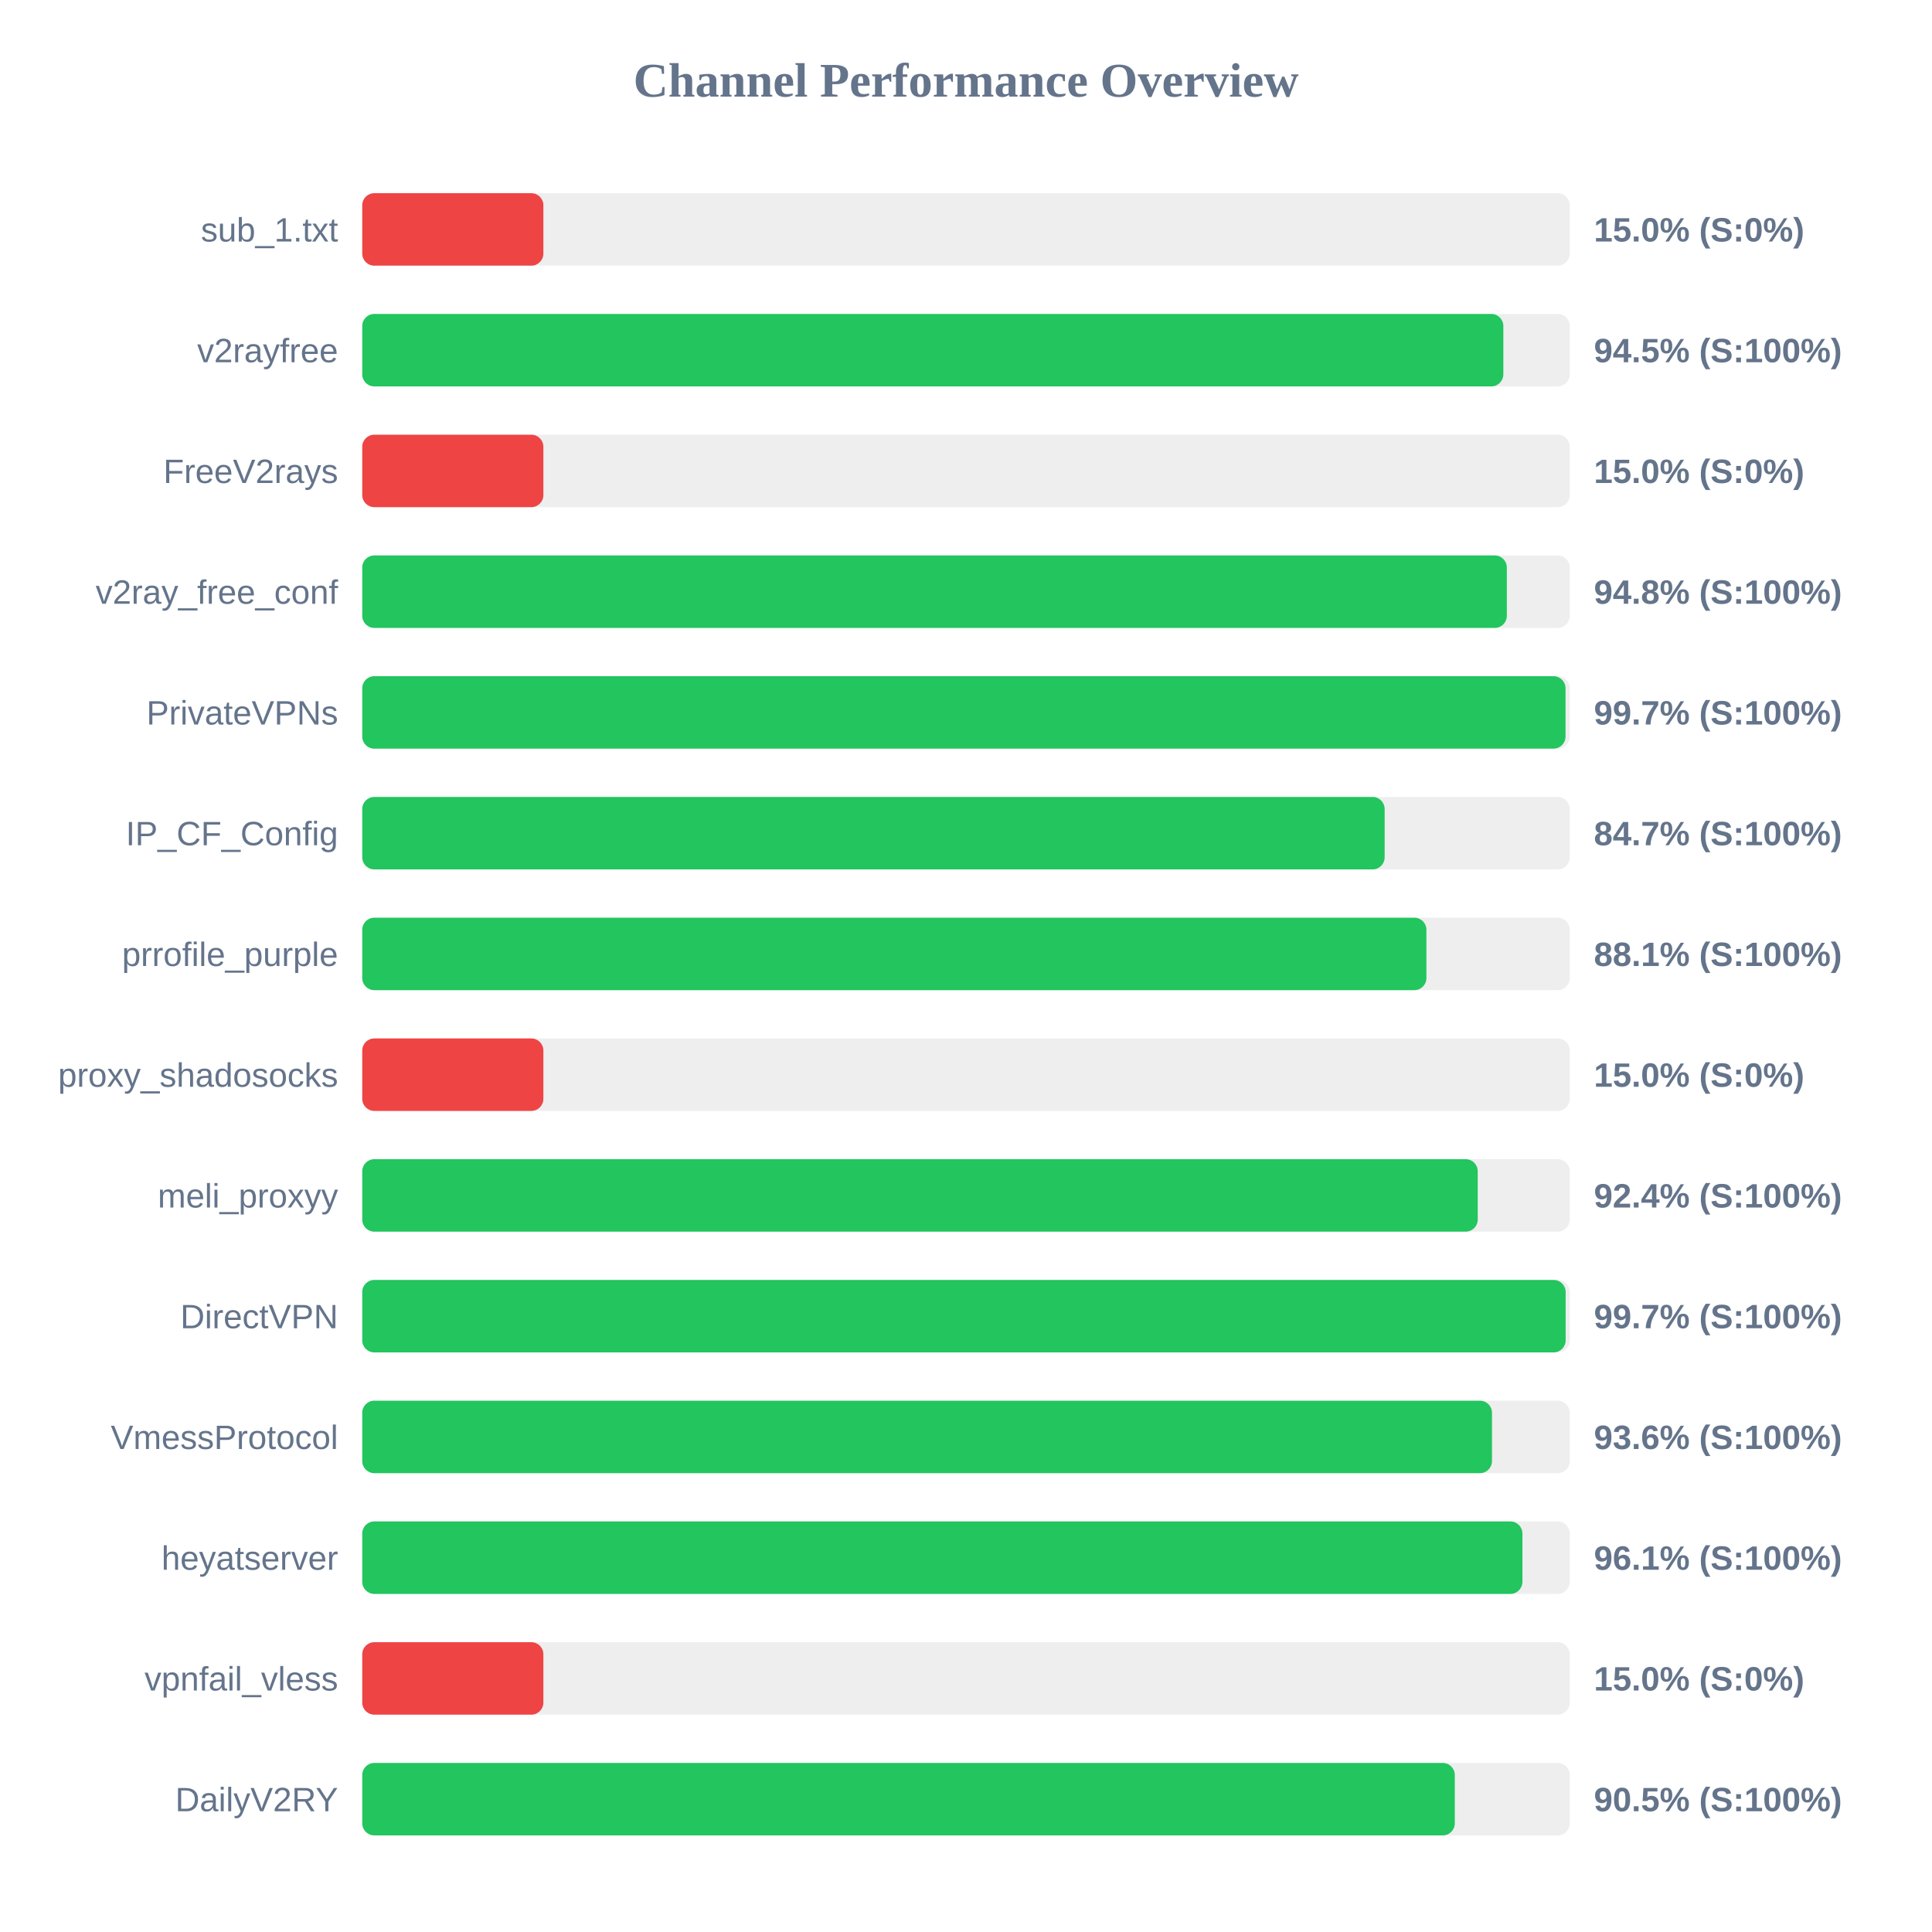
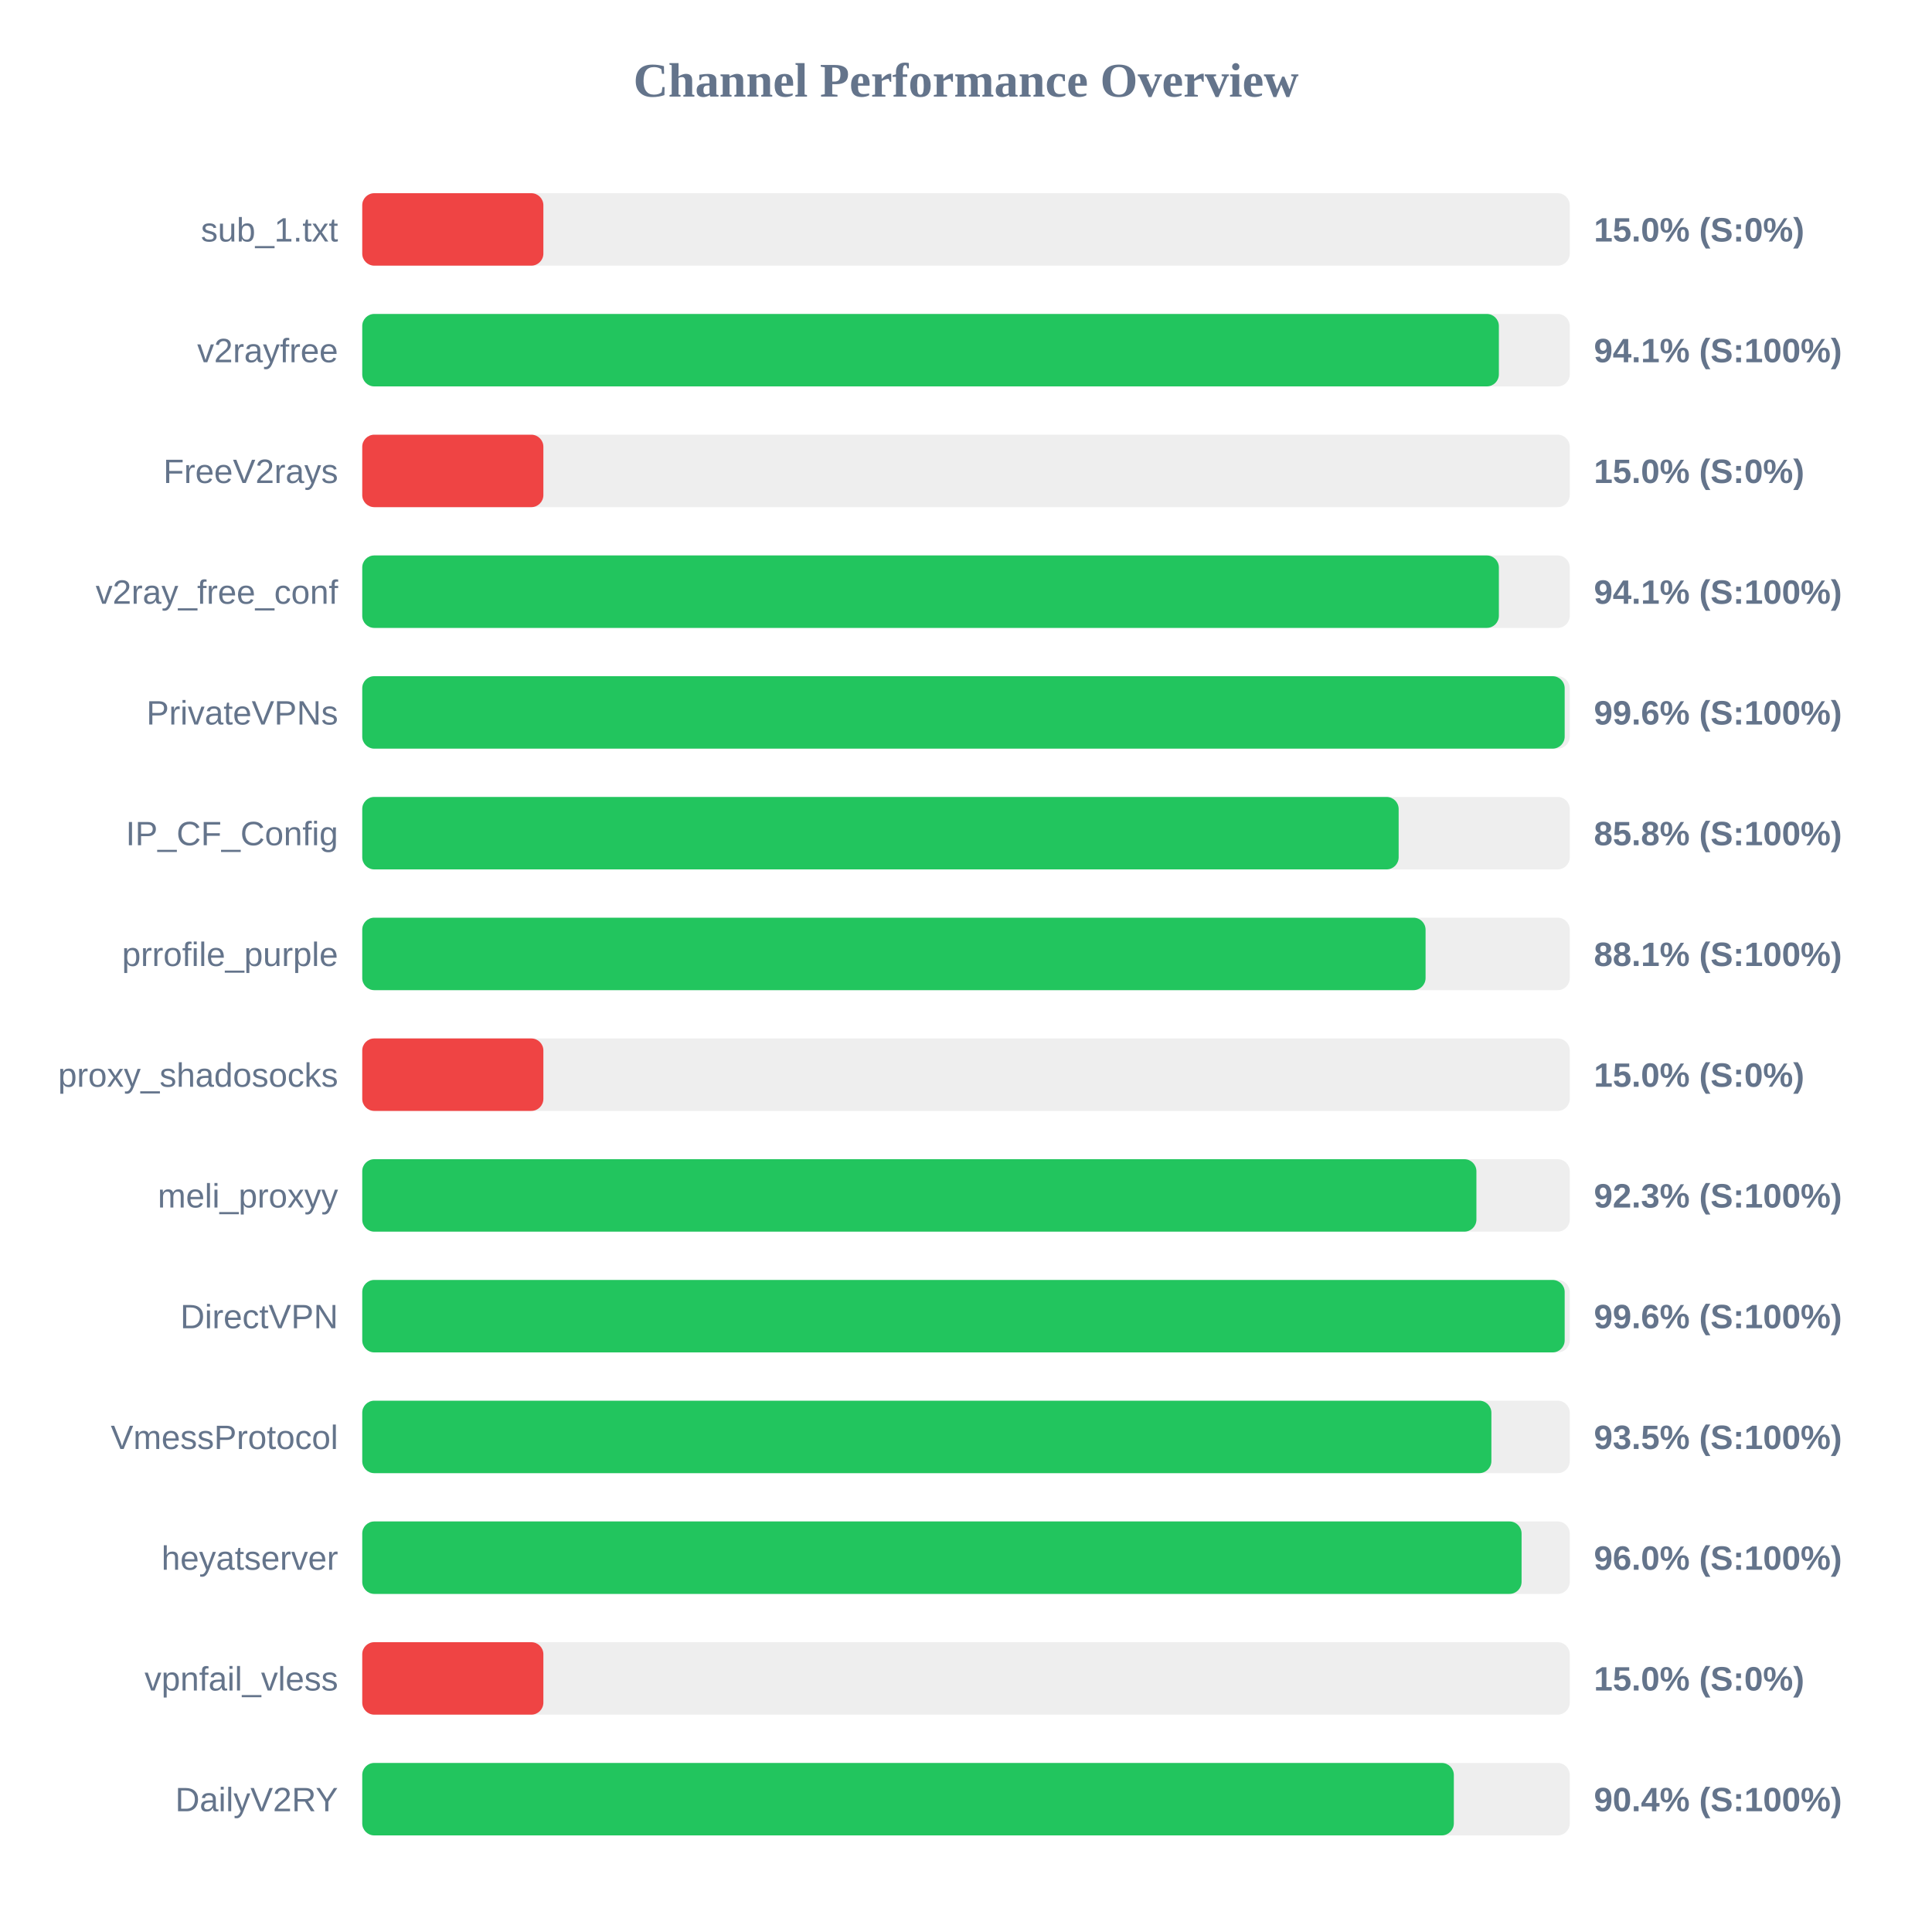
<svg xmlns="http://www.w3.org/2000/svg" width="800" height="800" version="1.1">
  <style>
        .row { font: 14px Arial; fill: #64748b; }
        .score { font: bold 14px Arial; fill: #64748b; }
    </style>
  <text x="400" y="40" text-anchor="middle" font-size="20px" font-weight="bold" fill="#64748b">Channel Performance Overview</text>
  <rect x="150" y="80" width="500" height="30" fill="#eee" rx="5" />
  <rect x="150" y="80" width="75.0" height="30" fill="#ef4444" rx="5" />
  <text x="140" y="100" text-anchor="end" class="row">sub_1.txt</text>
  <text x="660" y="100" text-anchor="start" class="score">15.0% (S:0%)</text>
  <rect x="150" y="130" width="500" height="30" fill="#eee" rx="5" />
-   <rect x="150" y="130" width="472.5" height="30" fill="#22c55e" rx="5" />
+   <rect x="150" y="130" width="470.65" height="30" fill="#22c55e" rx="5" />
  <text x="140" y="150" text-anchor="end" class="row">v2rayfree</text>
-   <text x="660" y="150" text-anchor="start" class="score">94.5% (S:100%)</text>
+   <text x="660" y="150" text-anchor="start" class="score">94.1% (S:100%)</text>
  <rect x="150" y="180" width="500" height="30" fill="#eee" rx="5" />
  <rect x="150" y="180" width="75.0" height="30" fill="#ef4444" rx="5" />
  <text x="140" y="200" text-anchor="end" class="row">FreeV2rays</text>
  <text x="660" y="200" text-anchor="start" class="score">15.0% (S:0%)</text>
  <rect x="150" y="230" width="500" height="30" fill="#eee" rx="5" />
-   <rect x="150" y="230" width="473.95" height="30" fill="#22c55e" rx="5" />
+   <rect x="150" y="230" width="470.65" height="30" fill="#22c55e" rx="5" />
  <text x="140" y="250" text-anchor="end" class="row">v2ray_free_conf</text>
-   <text x="660" y="250" text-anchor="start" class="score">94.8% (S:100%)</text>
+   <text x="660" y="250" text-anchor="start" class="score">94.1% (S:100%)</text>
  <rect x="150" y="280" width="500" height="30" fill="#eee" rx="5" />
-   <rect x="150" y="280" width="498.25" height="30" fill="#22c55e" rx="5" />
+   <rect x="150" y="280" width="497.9" height="30" fill="#22c55e" rx="5" />
  <text x="140" y="300" text-anchor="end" class="row">PrivateVPNs</text>
-   <text x="660" y="300" text-anchor="start" class="score">99.7% (S:100%)</text>
+   <text x="660" y="300" text-anchor="start" class="score">99.6% (S:100%)</text>
  <rect x="150" y="330" width="500" height="30" fill="#eee" rx="5" />
-   <rect x="150" y="330" width="423.35" height="30" fill="#22c55e" rx="5" />
+   <rect x="150" y="330" width="429.15" height="30" fill="#22c55e" rx="5" />
  <text x="140" y="350" text-anchor="end" class="row">IP_CF_Config</text>
-   <text x="660" y="350" text-anchor="start" class="score">84.7% (S:100%)</text>
+   <text x="660" y="350" text-anchor="start" class="score">85.8% (S:100%)</text>
  <rect x="150" y="380" width="500" height="30" fill="#eee" rx="5" />
-   <rect x="150" y="380" width="440.65" height="30" fill="#22c55e" rx="5" />
+   <rect x="150" y="380" width="440.3" height="30" fill="#22c55e" rx="5" />
  <text x="140" y="400" text-anchor="end" class="row">prrofile_purple</text>
  <text x="660" y="400" text-anchor="start" class="score">88.1% (S:100%)</text>
  <rect x="150" y="430" width="500" height="30" fill="#eee" rx="5" />
  <rect x="150" y="430" width="75.0" height="30" fill="#ef4444" rx="5" />
  <text x="140" y="450" text-anchor="end" class="row">proxy_shadosocks</text>
  <text x="660" y="450" text-anchor="start" class="score">15.0% (S:0%)</text>
  <rect x="150" y="480" width="500" height="30" fill="#eee" rx="5" />
-   <rect x="150" y="480" width="461.9" height="30" fill="#22c55e" rx="5" />
+   <rect x="150" y="480" width="461.35" height="30" fill="#22c55e" rx="5" />
  <text x="140" y="500" text-anchor="end" class="row">meli_proxyy</text>
-   <text x="660" y="500" text-anchor="start" class="score">92.4% (S:100%)</text>
+   <text x="660" y="500" text-anchor="start" class="score">92.3% (S:100%)</text>
  <rect x="150" y="530" width="500" height="30" fill="#eee" rx="5" />
-   <rect x="150" y="530" width="498.3" height="30" fill="#22c55e" rx="5" />
+   <rect x="150" y="530" width="497.9" height="30" fill="#22c55e" rx="5" />
  <text x="140" y="550" text-anchor="end" class="row">DirectVPN</text>
-   <text x="660" y="550" text-anchor="start" class="score">99.7% (S:100%)</text>
+   <text x="660" y="550" text-anchor="start" class="score">99.6% (S:100%)</text>
  <rect x="150" y="580" width="500" height="30" fill="#eee" rx="5" />
-   <rect x="150" y="580" width="467.8" height="30" fill="#22c55e" rx="5" />
+   <rect x="150" y="580" width="467.55" height="30" fill="#22c55e" rx="5" />
  <text x="140" y="600" text-anchor="end" class="row">VmessProtocol</text>
-   <text x="660" y="600" text-anchor="start" class="score">93.6% (S:100%)</text>
+   <text x="660" y="600" text-anchor="start" class="score">93.5% (S:100%)</text>
  <rect x="150" y="630" width="500" height="30" fill="#eee" rx="5" />
-   <rect x="150" y="630" width="480.4" height="30" fill="#22c55e" rx="5" />
+   <rect x="150" y="630" width="480.05" height="30" fill="#22c55e" rx="5" />
  <text x="140" y="650" text-anchor="end" class="row">heyatserver</text>
-   <text x="660" y="650" text-anchor="start" class="score">96.1% (S:100%)</text>
+   <text x="660" y="650" text-anchor="start" class="score">96.0% (S:100%)</text>
  <rect x="150" y="680" width="500" height="30" fill="#eee" rx="5" />
  <rect x="150" y="680" width="75.0" height="30" fill="#ef4444" rx="5" />
  <text x="140" y="700" text-anchor="end" class="row">vpnfail_vless</text>
  <text x="660" y="700" text-anchor="start" class="score">15.0% (S:0%)</text>
  <rect x="150" y="730" width="500" height="30" fill="#eee" rx="5" />
-   <rect x="150" y="730" width="452.4" height="30" fill="#22c55e" rx="5" />
+   <rect x="150" y="730" width="452.0" height="30" fill="#22c55e" rx="5" />
  <text x="140" y="750" text-anchor="end" class="row">DailyV2RY</text>
-   <text x="660" y="750" text-anchor="start" class="score">90.5% (S:100%)</text>
+   <text x="660" y="750" text-anchor="start" class="score">90.4% (S:100%)</text>
</svg>
